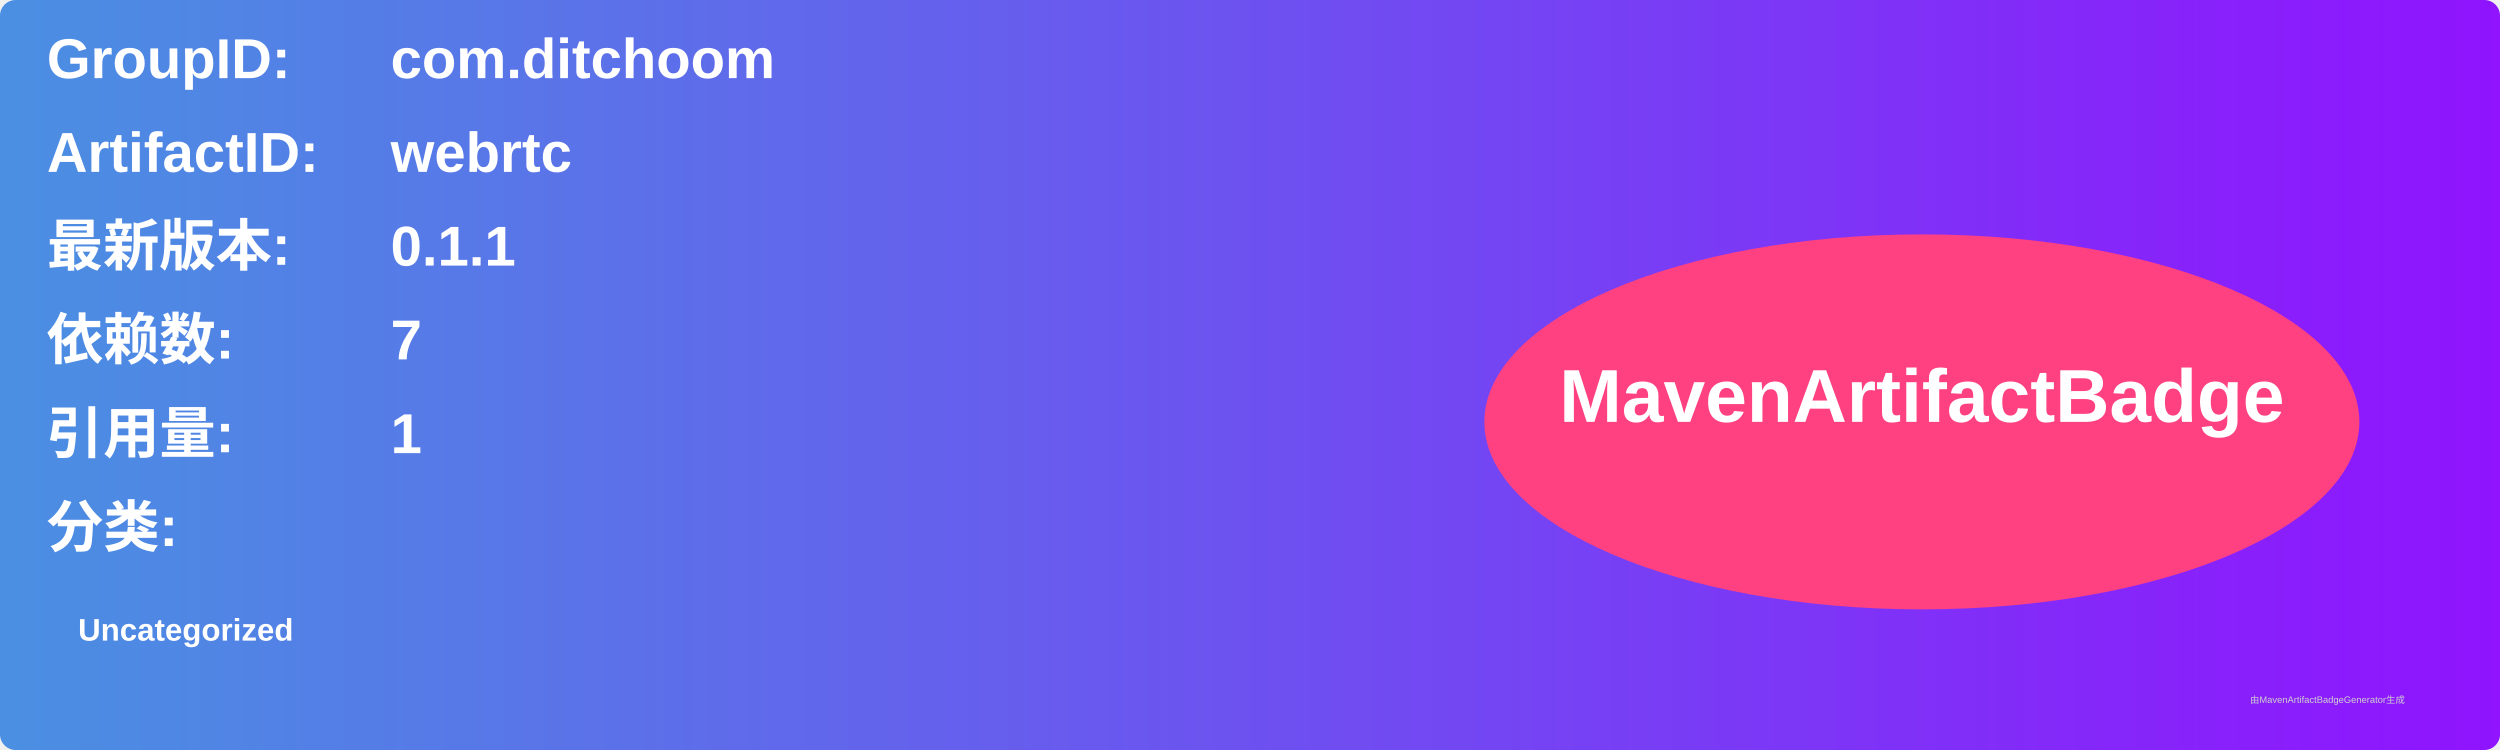
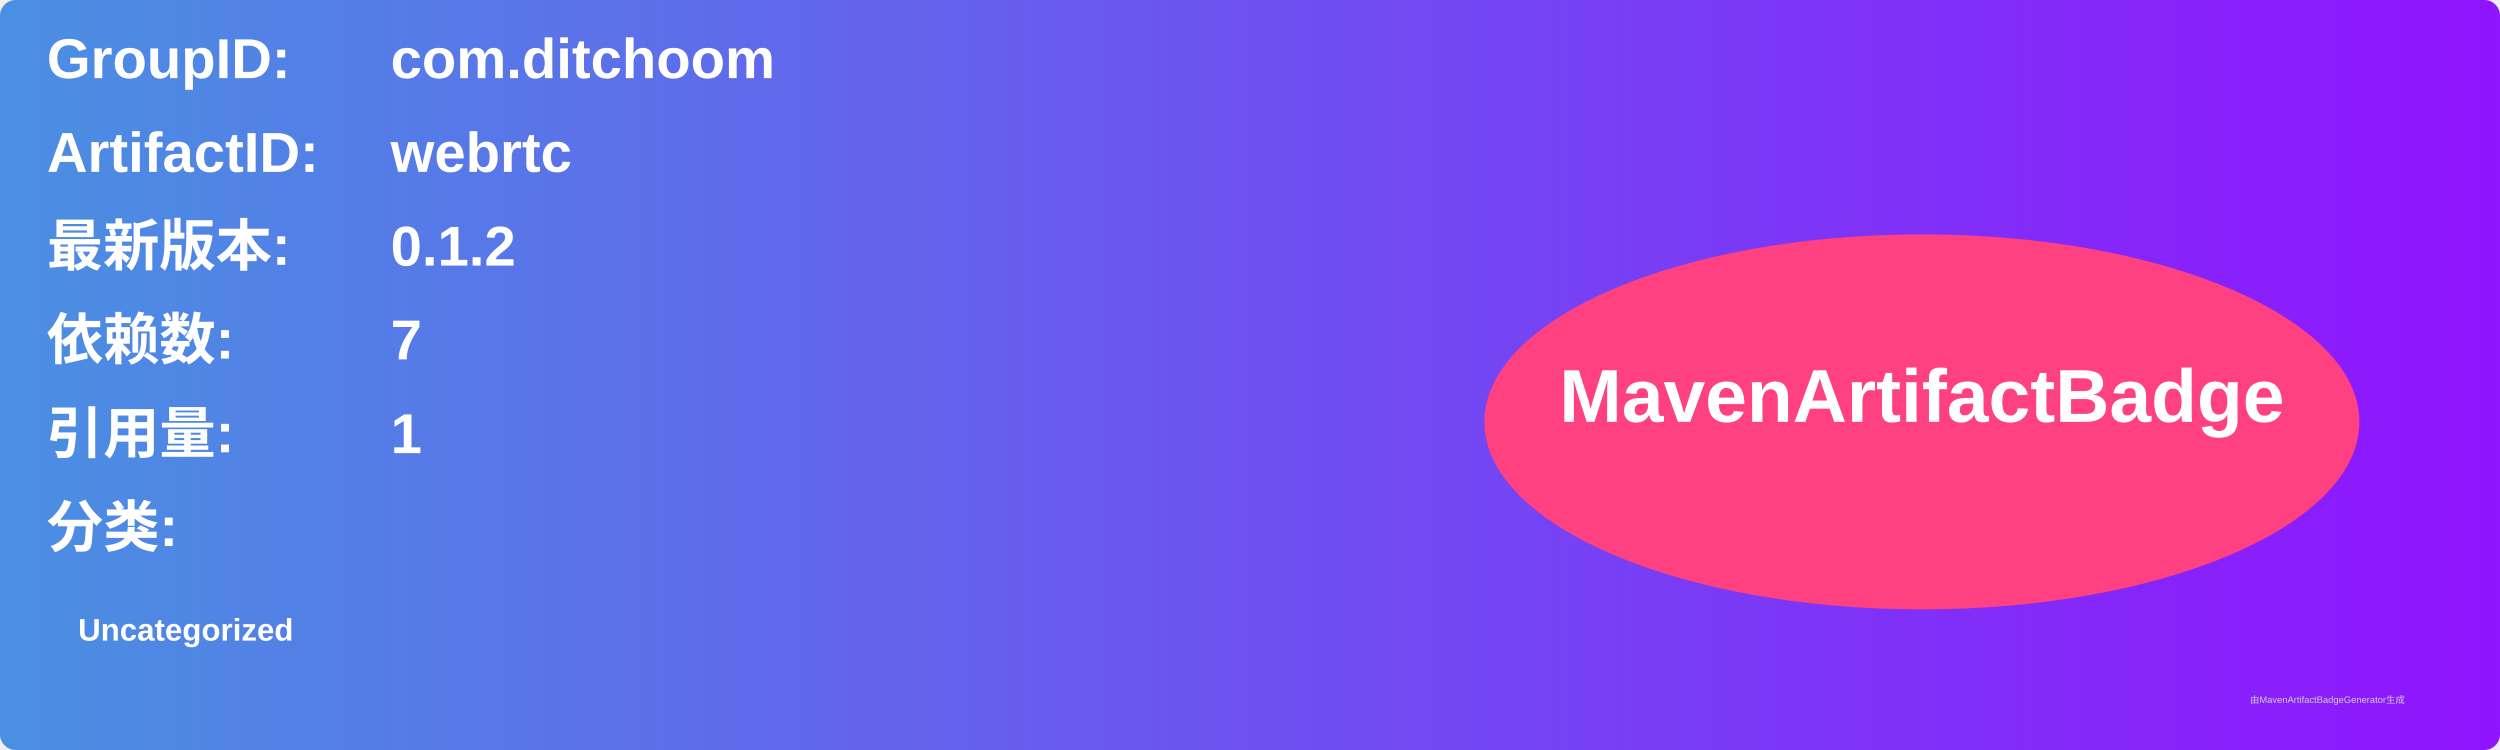
<svg xmlns="http://www.w3.org/2000/svg" width="800" height="240" viewBox="0 0 800 240">
  <linearGradient id="grad" x1="0%" y1="0%" x2="100%" y2="0%">
    <stop offset="0%" stop-color="#4a90e2" />
    <stop offset="100%" stop-color="#9013fe" />
  </linearGradient>
  <rect width="100%" height="100%" rx="5" ry="5" fill="url(#grad)" />
  <g transform="translate(15, 15)">
    <text x="0" y="10" font-family="Arial" font-size="18" fill="white" font-weight="bold" width="260">GroupID:</text>
    <text x="110" y="10" font-family="Arial" font-size="18" fill="white" font-weight="bold" width="460">com.ditchoom</text>
    <text x="0" y="40" font-family="Arial" font-size="18" fill="white" font-weight="bold" width="260">ArtifactID:</text>
    <text x="110" y="40" font-family="Arial" font-size="18" fill="white" font-weight="bold" width="460">webrtc</text>
    <text x="0" y="70" font-family="Arial" font-size="18" fill="white" font-weight="bold">最新版本:</text>
    <text x="110" y="70" font-family="Arial" font-size="18" fill="white" font-weight="bold">
-       <tspan font-weight="bold">0.1.1</tspan>
+       <tspan font-weight="bold">0.1.2</tspan>
    </text>
    <text x="0" y="100" font-family="Arial" font-size="18" fill="white" font-weight="bold">依赖数: </text>
    <text x="110" y="100" font-family="Arial" font-size="18" fill="white">
      <tspan font-weight="bold">7</tspan>
    </text>
    <text x="0" y="130" font-family="Arial" font-size="18" fill="white" font-weight="bold">引用量: </text>
    <text x="110" y="130" font-family="Arial" font-size="18" fill="white">
      <tspan font-weight="bold">1</tspan>
    </text>
    <text x="0" y="160" font-family="Arial" font-size="18" fill="white" font-weight="bold">分类:</text>
    <text x="10" y="190" font-family="Arial" font-size="10" fill="white">
      <tspan font-weight="bold">Uncategorized</tspan>
    </text>
    <ellipse cx="600" cy="120" rx="140" ry="60" fill="#ff4081" />
    <text x="600" y="120" text-anchor="middle" font-family="Arial" font-size="24" fill="white" font-weight="bold">MavenArtifactBadge</text>
  </g>
  <text x="720" y="225" font-family="Arial" font-size="3" fill="#d0d0d0">由MavenArtifactBadgeGenerator生成</text>
</svg>
